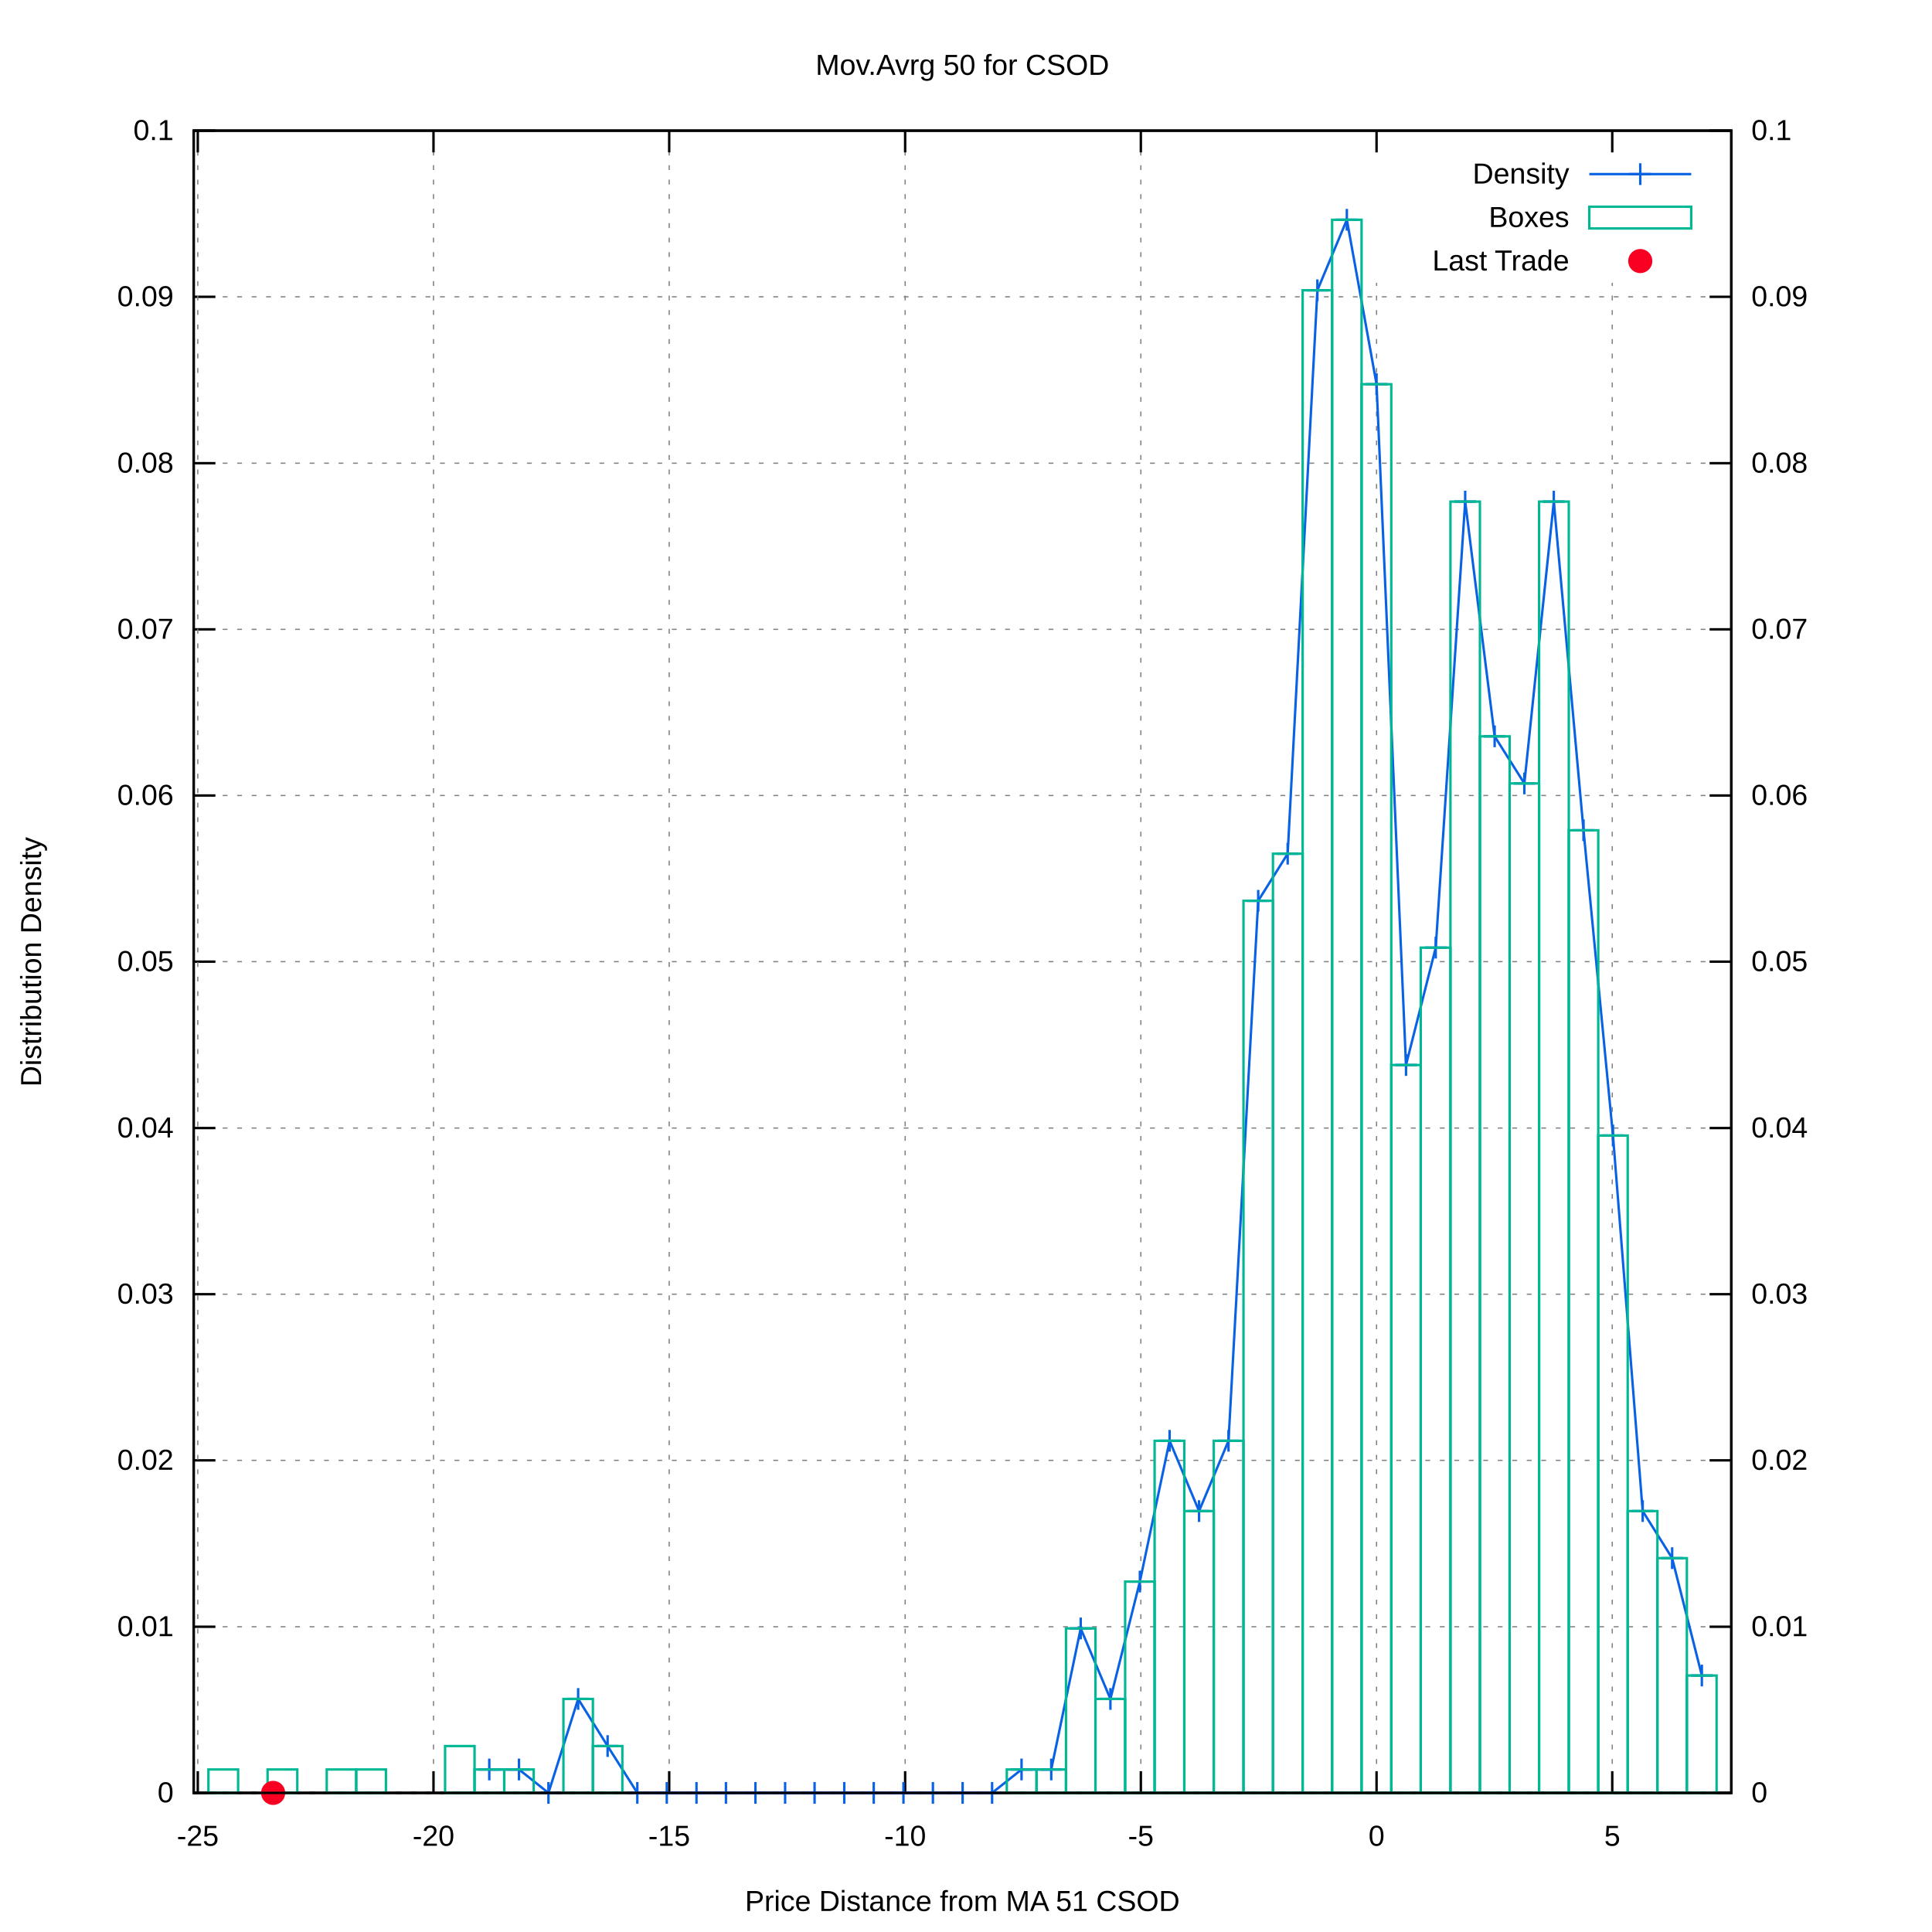
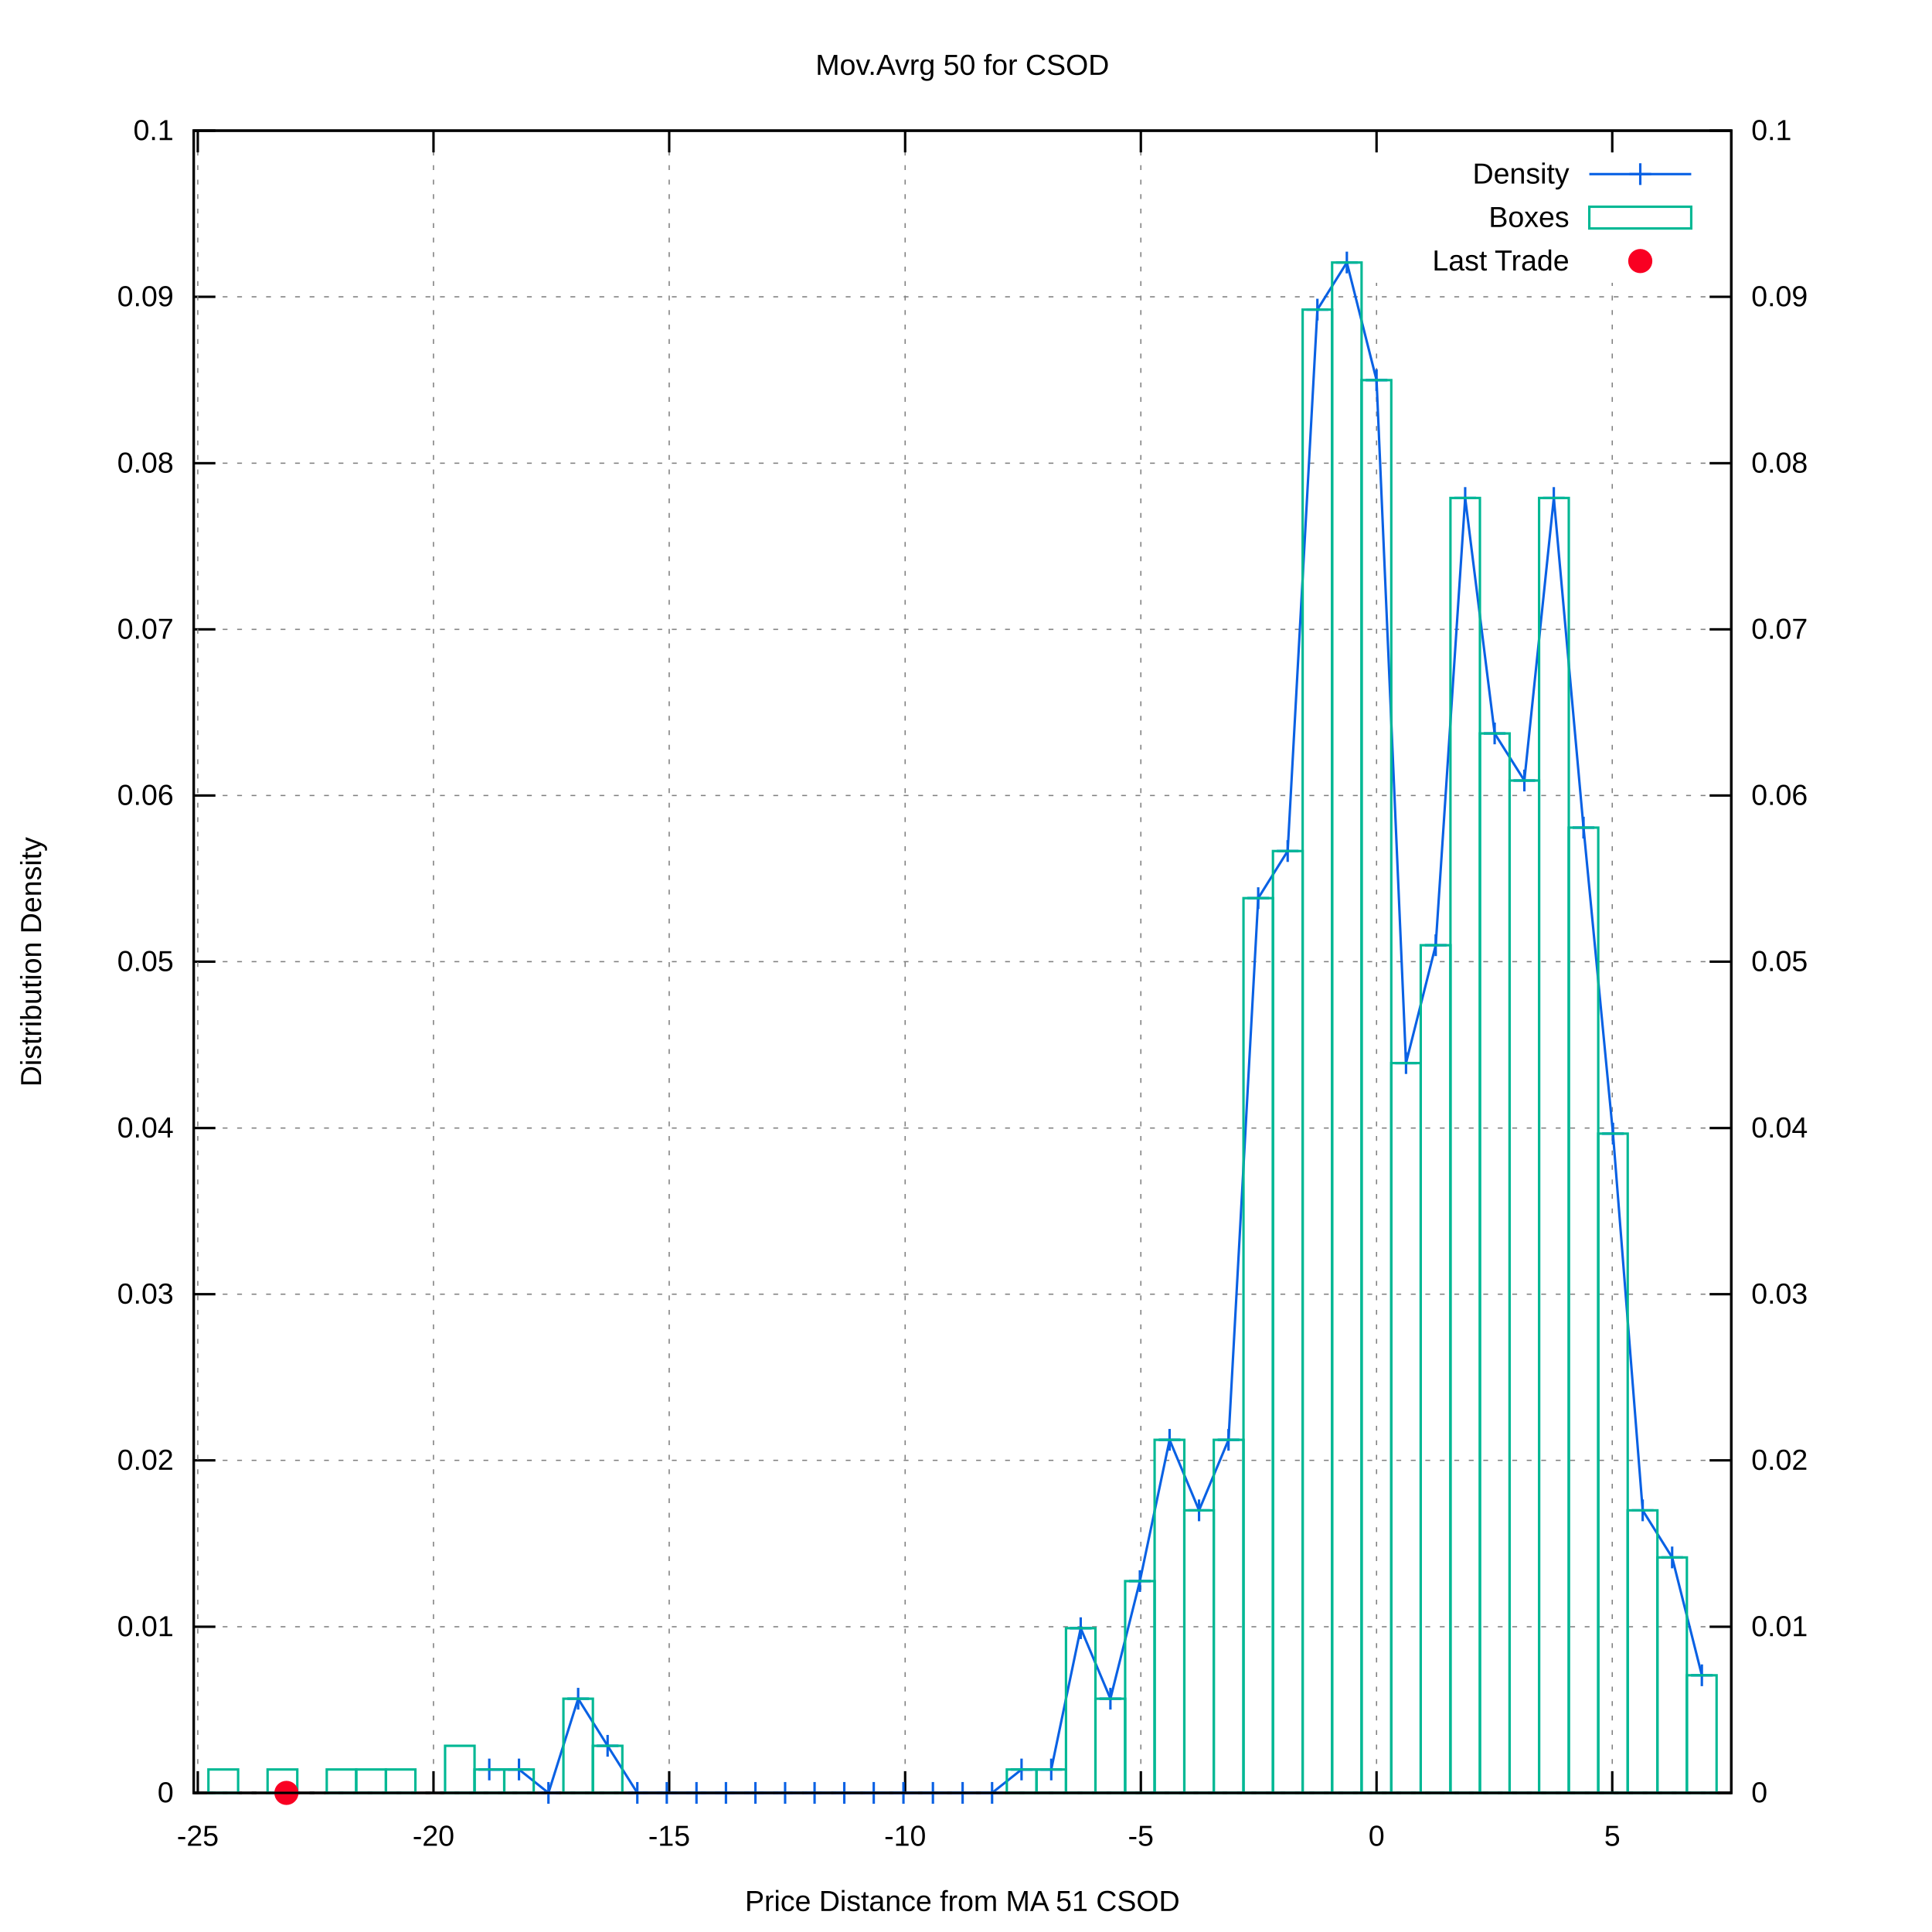
<svg xmlns="http://www.w3.org/2000/svg" xmlns:xlink="http://www.w3.org/1999/xlink" viewBox="0 0 800 800">
  <g id="gnuplot_canvas">
    <rect x="0" y="0" width="800" height="800" fill="#ffffff" />
    <defs>
      <circle id="gpDot" r="0.5" stroke-width="0.5" />
      <path id="gpPt0" stroke-width="0.222" stroke="currentColor" d="M-1,0 h2 M0,-1 v2" />
      <path id="gpPt1" stroke-width="0.222" stroke="currentColor" d="M-1,-1 L1,1 M1,-1 L-1,1" />
      <path id="gpPt2" stroke-width="0.222" stroke="currentColor" d="M-1,0 L1,0 M0,-1 L0,1 M-1,-1 L1,1 M-1,1 L1,-1" />
      <rect id="gpPt3" stroke-width="0.222" stroke="currentColor" x="-1" y="-1" width="2" height="2" />
      <rect id="gpPt4" stroke-width="0.222" stroke="currentColor" fill="currentColor" x="-1" y="-1" width="2" height="2" />
      <circle id="gpPt5" stroke-width="0.222" stroke="currentColor" cx="0" cy="0" r="1" />
      <use xlink:href="#gpPt5" id="gpPt6" fill="currentColor" stroke="none" />
      <path id="gpPt7" stroke-width="0.222" stroke="currentColor" d="M0,-1.33 L-1.33,0.67 L1.33,0.67 z" />
      <use xlink:href="#gpPt7" id="gpPt8" fill="currentColor" stroke="none" />
      <use xlink:href="#gpPt7" id="gpPt9" stroke="currentColor" transform="rotate(180)" />
      <use xlink:href="#gpPt9" id="gpPt10" fill="currentColor" stroke="none" />
      <use xlink:href="#gpPt3" id="gpPt11" stroke="currentColor" transform="rotate(45)" />
      <use xlink:href="#gpPt11" id="gpPt12" fill="currentColor" stroke="none" />
      <path id="gpPt13" stroke-width="0.222" stroke="currentColor" d="M0,1.330 L1.265,0.411 L0.782,-1.067 L-0.782,-1.076 L-1.265,0.411 z" />
      <use xlink:href="#gpPt13" id="gpPt14" fill="currentColor" stroke="none" />
      <filter id="textbox" filterUnits="objectBoundingBox" x="0" y="0" height="1" width="1">
        <feFlood flood-color="#FFFFFF" flood-opacity="1" result="bgnd" />
        <feComposite in="SourceGraphic" in2="bgnd" operator="atop" />
      </filter>
      <filter id="greybox" filterUnits="objectBoundingBox" x="0" y="0" height="1" width="1">
        <feFlood flood-color="lightgrey" flood-opacity="1" result="grey" />
        <feComposite in="SourceGraphic" in2="grey" operator="atop" />
      </filter>
    </defs>
    <g fill="none" color="#FFFFFF" stroke="black" stroke-width="1.00" stroke-linecap="butt" stroke-linejoin="miter">
</g>
    <g fill="none" color="black" stroke="currentColor" stroke-width="1.00" stroke-linecap="butt" stroke-linejoin="miter">
</g>
    <g fill="none" color="black" stroke="black" stroke-width="0.50" stroke-linecap="butt" stroke-linejoin="miter">
</g>
    <g fill="none" color="gray" stroke="currentColor" stroke-width="0.50" stroke-linecap="butt" stroke-linejoin="miter">
      <path stroke="gray" stroke-dasharray="2,4" class="gridline" d="M80.2,742.4 L716.9,742.4  " />
    </g>
    <g fill="none" color="gray" stroke="gray" stroke-width="1.00" stroke-linecap="butt" stroke-linejoin="miter">
</g>
    <g fill="none" color="black" stroke="currentColor" stroke-width="1.00" stroke-linecap="butt" stroke-linejoin="miter">
      <path stroke="black" d="M80.2,742.4 L89.2,742.4  " />
      <g transform="translate(71.9,746.3)" stroke="none" fill="black" font-family="arial" font-size="12.00" text-anchor="end">
        <text>
          <tspan font-family="arial"> 0</tspan>
        </text>
      </g>
    </g>
    <g fill="none" color="black" stroke="currentColor" stroke-width="1.00" stroke-linecap="butt" stroke-linejoin="miter">
</g>
    <g fill="none" color="black" stroke="black" stroke-width="0.50" stroke-linecap="butt" stroke-linejoin="miter">
</g>
    <g fill="none" color="gray" stroke="currentColor" stroke-width="0.50" stroke-linecap="butt" stroke-linejoin="miter">
      <path stroke="gray" stroke-dasharray="2,4" class="gridline" d="M80.2,673.6 L716.9,673.6  " />
    </g>
    <g fill="none" color="gray" stroke="gray" stroke-width="1.00" stroke-linecap="butt" stroke-linejoin="miter">
</g>
    <g fill="none" color="black" stroke="currentColor" stroke-width="1.00" stroke-linecap="butt" stroke-linejoin="miter">
      <path stroke="black" d="M80.2,673.6 L89.2,673.6  " />
      <g transform="translate(71.9,677.5)" stroke="none" fill="black" font-family="arial" font-size="12.00" text-anchor="end">
        <text>
          <tspan font-family="arial"> 0.01</tspan>
        </text>
      </g>
    </g>
    <g fill="none" color="black" stroke="currentColor" stroke-width="1.00" stroke-linecap="butt" stroke-linejoin="miter">
</g>
    <g fill="none" color="black" stroke="black" stroke-width="0.50" stroke-linecap="butt" stroke-linejoin="miter">
</g>
    <g fill="none" color="gray" stroke="currentColor" stroke-width="0.50" stroke-linecap="butt" stroke-linejoin="miter">
      <path stroke="gray" stroke-dasharray="2,4" class="gridline" d="M80.2,604.7 L716.9,604.7  " />
    </g>
    <g fill="none" color="gray" stroke="gray" stroke-width="1.00" stroke-linecap="butt" stroke-linejoin="miter">
</g>
    <g fill="none" color="black" stroke="currentColor" stroke-width="1.00" stroke-linecap="butt" stroke-linejoin="miter">
      <path stroke="black" d="M80.2,604.7 L89.2,604.7  " />
      <g transform="translate(71.9,608.6)" stroke="none" fill="black" font-family="arial" font-size="12.00" text-anchor="end">
        <text>
          <tspan font-family="arial"> 0.02</tspan>
        </text>
      </g>
    </g>
    <g fill="none" color="black" stroke="currentColor" stroke-width="1.00" stroke-linecap="butt" stroke-linejoin="miter">
</g>
    <g fill="none" color="black" stroke="black" stroke-width="0.50" stroke-linecap="butt" stroke-linejoin="miter">
</g>
    <g fill="none" color="gray" stroke="currentColor" stroke-width="0.50" stroke-linecap="butt" stroke-linejoin="miter">
      <path stroke="gray" stroke-dasharray="2,4" class="gridline" d="M80.2,535.9 L716.9,535.9  " />
    </g>
    <g fill="none" color="gray" stroke="gray" stroke-width="1.00" stroke-linecap="butt" stroke-linejoin="miter">
</g>
    <g fill="none" color="black" stroke="currentColor" stroke-width="1.00" stroke-linecap="butt" stroke-linejoin="miter">
      <path stroke="black" d="M80.2,535.9 L89.2,535.9  " />
      <g transform="translate(71.9,539.8)" stroke="none" fill="black" font-family="arial" font-size="12.00" text-anchor="end">
        <text>
          <tspan font-family="arial"> 0.03</tspan>
        </text>
      </g>
    </g>
    <g fill="none" color="black" stroke="currentColor" stroke-width="1.00" stroke-linecap="butt" stroke-linejoin="miter">
</g>
    <g fill="none" color="black" stroke="black" stroke-width="0.50" stroke-linecap="butt" stroke-linejoin="miter">
</g>
    <g fill="none" color="gray" stroke="currentColor" stroke-width="0.50" stroke-linecap="butt" stroke-linejoin="miter">
      <path stroke="gray" stroke-dasharray="2,4" class="gridline" d="M80.2,467.1 L716.9,467.1  " />
    </g>
    <g fill="none" color="gray" stroke="gray" stroke-width="1.00" stroke-linecap="butt" stroke-linejoin="miter">
</g>
    <g fill="none" color="black" stroke="currentColor" stroke-width="1.00" stroke-linecap="butt" stroke-linejoin="miter">
      <path stroke="black" d="M80.2,467.1 L89.2,467.1  " />
      <g transform="translate(71.9,471.0)" stroke="none" fill="black" font-family="arial" font-size="12.00" text-anchor="end">
        <text>
          <tspan font-family="arial"> 0.04</tspan>
        </text>
      </g>
    </g>
    <g fill="none" color="black" stroke="currentColor" stroke-width="1.00" stroke-linecap="butt" stroke-linejoin="miter">
</g>
    <g fill="none" color="black" stroke="black" stroke-width="0.50" stroke-linecap="butt" stroke-linejoin="miter">
</g>
    <g fill="none" color="gray" stroke="currentColor" stroke-width="0.50" stroke-linecap="butt" stroke-linejoin="miter">
      <path stroke="gray" stroke-dasharray="2,4" class="gridline" d="M80.2,398.2 L716.9,398.2  " />
    </g>
    <g fill="none" color="gray" stroke="gray" stroke-width="1.00" stroke-linecap="butt" stroke-linejoin="miter">
</g>
    <g fill="none" color="black" stroke="currentColor" stroke-width="1.00" stroke-linecap="butt" stroke-linejoin="miter">
      <path stroke="black" d="M80.2,398.2 L89.2,398.2  " />
      <g transform="translate(71.9,402.1)" stroke="none" fill="black" font-family="arial" font-size="12.00" text-anchor="end">
        <text>
          <tspan font-family="arial"> 0.05</tspan>
        </text>
      </g>
    </g>
    <g fill="none" color="black" stroke="currentColor" stroke-width="1.00" stroke-linecap="butt" stroke-linejoin="miter">
</g>
    <g fill="none" color="black" stroke="black" stroke-width="0.50" stroke-linecap="butt" stroke-linejoin="miter">
</g>
    <g fill="none" color="gray" stroke="currentColor" stroke-width="0.50" stroke-linecap="butt" stroke-linejoin="miter">
      <path stroke="gray" stroke-dasharray="2,4" class="gridline" d="M80.2,329.4 L716.9,329.4  " />
    </g>
    <g fill="none" color="gray" stroke="gray" stroke-width="1.00" stroke-linecap="butt" stroke-linejoin="miter">
</g>
    <g fill="none" color="black" stroke="currentColor" stroke-width="1.00" stroke-linecap="butt" stroke-linejoin="miter">
      <path stroke="black" d="M80.2,329.4 L89.2,329.4  " />
      <g transform="translate(71.9,333.3)" stroke="none" fill="black" font-family="arial" font-size="12.00" text-anchor="end">
        <text>
          <tspan font-family="arial"> 0.06</tspan>
        </text>
      </g>
    </g>
    <g fill="none" color="black" stroke="currentColor" stroke-width="1.00" stroke-linecap="butt" stroke-linejoin="miter">
</g>
    <g fill="none" color="black" stroke="black" stroke-width="0.50" stroke-linecap="butt" stroke-linejoin="miter">
</g>
    <g fill="none" color="gray" stroke="currentColor" stroke-width="0.50" stroke-linecap="butt" stroke-linejoin="miter">
      <path stroke="gray" stroke-dasharray="2,4" class="gridline" d="M80.2,260.6 L716.9,260.6  " />
    </g>
    <g fill="none" color="gray" stroke="gray" stroke-width="1.00" stroke-linecap="butt" stroke-linejoin="miter">
</g>
    <g fill="none" color="black" stroke="currentColor" stroke-width="1.00" stroke-linecap="butt" stroke-linejoin="miter">
      <path stroke="black" d="M80.2,260.6 L89.2,260.6  " />
      <g transform="translate(71.9,264.5)" stroke="none" fill="black" font-family="arial" font-size="12.00" text-anchor="end">
        <text>
          <tspan font-family="arial"> 0.07</tspan>
        </text>
      </g>
    </g>
    <g fill="none" color="black" stroke="currentColor" stroke-width="1.00" stroke-linecap="butt" stroke-linejoin="miter">
</g>
    <g fill="none" color="black" stroke="black" stroke-width="0.50" stroke-linecap="butt" stroke-linejoin="miter">
</g>
    <g fill="none" color="gray" stroke="currentColor" stroke-width="0.50" stroke-linecap="butt" stroke-linejoin="miter">
      <path stroke="gray" stroke-dasharray="2,4" class="gridline" d="M80.2,191.8 L716.9,191.8  " />
    </g>
    <g fill="none" color="gray" stroke="gray" stroke-width="1.00" stroke-linecap="butt" stroke-linejoin="miter">
</g>
    <g fill="none" color="black" stroke="currentColor" stroke-width="1.00" stroke-linecap="butt" stroke-linejoin="miter">
      <path stroke="black" d="M80.2,191.8 L89.2,191.8  " />
      <g transform="translate(71.9,195.7)" stroke="none" fill="black" font-family="arial" font-size="12.00" text-anchor="end">
        <text>
          <tspan font-family="arial"> 0.08</tspan>
        </text>
      </g>
    </g>
    <g fill="none" color="black" stroke="currentColor" stroke-width="1.00" stroke-linecap="butt" stroke-linejoin="miter">
</g>
    <g fill="none" color="black" stroke="black" stroke-width="0.50" stroke-linecap="butt" stroke-linejoin="miter">
</g>
    <g fill="none" color="gray" stroke="currentColor" stroke-width="0.50" stroke-linecap="butt" stroke-linejoin="miter">
      <path stroke="gray" stroke-dasharray="2,4" class="gridline" d="M80.2,122.9 L716.9,122.9  " />
    </g>
    <g fill="none" color="gray" stroke="gray" stroke-width="1.00" stroke-linecap="butt" stroke-linejoin="miter">
</g>
    <g fill="none" color="black" stroke="currentColor" stroke-width="1.00" stroke-linecap="butt" stroke-linejoin="miter">
      <path stroke="black" d="M80.2,122.9 L89.2,122.9  " />
      <g transform="translate(71.9,126.8)" stroke="none" fill="black" font-family="arial" font-size="12.00" text-anchor="end">
        <text>
          <tspan font-family="arial"> 0.09</tspan>
        </text>
      </g>
    </g>
    <g fill="none" color="black" stroke="currentColor" stroke-width="1.00" stroke-linecap="butt" stroke-linejoin="miter">
</g>
    <g fill="none" color="black" stroke="black" stroke-width="0.50" stroke-linecap="butt" stroke-linejoin="miter">
</g>
    <g fill="none" color="gray" stroke="currentColor" stroke-width="0.50" stroke-linecap="butt" stroke-linejoin="miter">
      <path stroke="gray" stroke-dasharray="2,4" class="gridline" d="M80.2,54.1 L716.9,54.1  " />
    </g>
    <g fill="none" color="gray" stroke="gray" stroke-width="1.00" stroke-linecap="butt" stroke-linejoin="miter">
</g>
    <g fill="none" color="black" stroke="currentColor" stroke-width="1.00" stroke-linecap="butt" stroke-linejoin="miter">
      <path stroke="black" d="M80.2,54.1 L89.2,54.1  " />
      <g transform="translate(71.9,58.0)" stroke="none" fill="black" font-family="arial" font-size="12.00" text-anchor="end">
        <text>
          <tspan font-family="arial"> 0.1</tspan>
        </text>
      </g>
    </g>
    <g fill="none" color="black" stroke="currentColor" stroke-width="1.00" stroke-linecap="butt" stroke-linejoin="miter">
</g>
    <g fill="none" color="black" stroke="black" stroke-width="0.50" stroke-linecap="butt" stroke-linejoin="miter">
</g>
    <g fill="none" color="gray" stroke="currentColor" stroke-width="0.50" stroke-linecap="butt" stroke-linejoin="miter">
      <path stroke="gray" stroke-dasharray="2,4" class="gridline" d="M81.9,742.4 L81.9,54.1  " />
    </g>
    <g fill="none" color="gray" stroke="gray" stroke-width="1.00" stroke-linecap="butt" stroke-linejoin="miter">
</g>
    <g fill="none" color="black" stroke="currentColor" stroke-width="1.00" stroke-linecap="butt" stroke-linejoin="miter">
      <path stroke="black" d="M81.9,742.4 L81.9,733.4 M81.9,54.1 L81.9,63.1  " />
      <g transform="translate(81.9,764.3)" stroke="none" fill="black" font-family="arial" font-size="12.00" text-anchor="middle">
        <text>
          <tspan font-family="arial">-25</tspan>
        </text>
      </g>
    </g>
    <g fill="none" color="black" stroke="currentColor" stroke-width="1.00" stroke-linecap="butt" stroke-linejoin="miter">
</g>
    <g fill="none" color="black" stroke="black" stroke-width="0.50" stroke-linecap="butt" stroke-linejoin="miter">
</g>
    <g fill="none" color="gray" stroke="currentColor" stroke-width="0.50" stroke-linecap="butt" stroke-linejoin="miter">
      <path stroke="gray" stroke-dasharray="2,4" class="gridline" d="M179.5,742.4 L179.5,54.1  " />
    </g>
    <g fill="none" color="gray" stroke="gray" stroke-width="1.00" stroke-linecap="butt" stroke-linejoin="miter">
</g>
    <g fill="none" color="black" stroke="currentColor" stroke-width="1.00" stroke-linecap="butt" stroke-linejoin="miter">
      <path stroke="black" d="M179.5,742.4 L179.5,733.4 M179.5,54.1 L179.5,63.1  " />
      <g transform="translate(179.5,764.3)" stroke="none" fill="black" font-family="arial" font-size="12.00" text-anchor="middle">
        <text>
          <tspan font-family="arial">-20</tspan>
        </text>
      </g>
    </g>
    <g fill="none" color="black" stroke="currentColor" stroke-width="1.00" stroke-linecap="butt" stroke-linejoin="miter">
</g>
    <g fill="none" color="black" stroke="black" stroke-width="0.50" stroke-linecap="butt" stroke-linejoin="miter">
</g>
    <g fill="none" color="gray" stroke="currentColor" stroke-width="0.50" stroke-linecap="butt" stroke-linejoin="miter">
      <path stroke="gray" stroke-dasharray="2,4" class="gridline" d="M277.1,742.4 L277.1,54.1  " />
    </g>
    <g fill="none" color="gray" stroke="gray" stroke-width="1.00" stroke-linecap="butt" stroke-linejoin="miter">
</g>
    <g fill="none" color="black" stroke="currentColor" stroke-width="1.00" stroke-linecap="butt" stroke-linejoin="miter">
      <path stroke="black" d="M277.1,742.4 L277.1,733.4 M277.1,54.1 L277.1,63.1  " />
      <g transform="translate(277.1,764.3)" stroke="none" fill="black" font-family="arial" font-size="12.00" text-anchor="middle">
        <text>
          <tspan font-family="arial">-15</tspan>
        </text>
      </g>
    </g>
    <g fill="none" color="black" stroke="currentColor" stroke-width="1.00" stroke-linecap="butt" stroke-linejoin="miter">
</g>
    <g fill="none" color="black" stroke="black" stroke-width="0.50" stroke-linecap="butt" stroke-linejoin="miter">
</g>
    <g fill="none" color="gray" stroke="currentColor" stroke-width="0.50" stroke-linecap="butt" stroke-linejoin="miter">
      <path stroke="gray" stroke-dasharray="2,4" class="gridline" d="M374.8,742.4 L374.8,54.1  " />
    </g>
    <g fill="none" color="gray" stroke="gray" stroke-width="1.00" stroke-linecap="butt" stroke-linejoin="miter">
</g>
    <g fill="none" color="black" stroke="currentColor" stroke-width="1.00" stroke-linecap="butt" stroke-linejoin="miter">
      <path stroke="black" d="M374.8,742.4 L374.8,733.4 M374.8,54.1 L374.8,63.1  " />
      <g transform="translate(374.8,764.3)" stroke="none" fill="black" font-family="arial" font-size="12.00" text-anchor="middle">
        <text>
          <tspan font-family="arial">-10</tspan>
        </text>
      </g>
    </g>
    <g fill="none" color="black" stroke="currentColor" stroke-width="1.00" stroke-linecap="butt" stroke-linejoin="miter">
</g>
    <g fill="none" color="black" stroke="black" stroke-width="0.50" stroke-linecap="butt" stroke-linejoin="miter">
</g>
    <g fill="none" color="gray" stroke="currentColor" stroke-width="0.50" stroke-linecap="butt" stroke-linejoin="miter">
      <path stroke="gray" stroke-dasharray="2,4" class="gridline" d="M472.4,742.4 L472.4,54.1  " />
    </g>
    <g fill="none" color="gray" stroke="gray" stroke-width="1.00" stroke-linecap="butt" stroke-linejoin="miter">
</g>
    <g fill="none" color="black" stroke="currentColor" stroke-width="1.00" stroke-linecap="butt" stroke-linejoin="miter">
      <path stroke="black" d="M472.4,742.4 L472.4,733.4 M472.4,54.1 L472.4,63.1  " />
      <g transform="translate(472.4,764.3)" stroke="none" fill="black" font-family="arial" font-size="12.00" text-anchor="middle">
        <text>
          <tspan font-family="arial">-5</tspan>
        </text>
      </g>
    </g>
    <g fill="none" color="black" stroke="currentColor" stroke-width="1.00" stroke-linecap="butt" stroke-linejoin="miter">
</g>
    <g fill="none" color="black" stroke="black" stroke-width="0.50" stroke-linecap="butt" stroke-linejoin="miter">
</g>
    <g fill="none" color="gray" stroke="currentColor" stroke-width="0.50" stroke-linecap="butt" stroke-linejoin="miter">
      <path stroke="gray" stroke-dasharray="2,4" class="gridline" d="M570.0,742.4 L570.0,117.1 M570.0,63.1 L570.0,54.1  " />
    </g>
    <g fill="none" color="gray" stroke="gray" stroke-width="1.00" stroke-linecap="butt" stroke-linejoin="miter">
</g>
    <g fill="none" color="black" stroke="currentColor" stroke-width="1.00" stroke-linecap="butt" stroke-linejoin="miter">
      <path stroke="black" d="M570.0,742.4 L570.0,733.4 M570.0,54.1 L570.0,63.1  " />
      <g transform="translate(570.0,764.3)" stroke="none" fill="black" font-family="arial" font-size="12.00" text-anchor="middle">
        <text>
          <tspan font-family="arial"> 0</tspan>
        </text>
      </g>
    </g>
    <g fill="none" color="black" stroke="currentColor" stroke-width="1.00" stroke-linecap="butt" stroke-linejoin="miter">
</g>
    <g fill="none" color="black" stroke="black" stroke-width="0.50" stroke-linecap="butt" stroke-linejoin="miter">
</g>
    <g fill="none" color="gray" stroke="currentColor" stroke-width="0.50" stroke-linecap="butt" stroke-linejoin="miter">
      <path stroke="gray" stroke-dasharray="2,4" class="gridline" d="M667.6,742.4 L667.6,117.1 M667.6,63.1 L667.6,54.1  " />
    </g>
    <g fill="none" color="gray" stroke="gray" stroke-width="1.00" stroke-linecap="butt" stroke-linejoin="miter">
</g>
    <g fill="none" color="black" stroke="currentColor" stroke-width="1.00" stroke-linecap="butt" stroke-linejoin="miter">
      <path stroke="black" d="M667.6,742.4 L667.6,733.4 M667.6,54.1 L667.6,63.1  " />
      <g transform="translate(667.6,764.3)" stroke="none" fill="black" font-family="arial" font-size="12.00" text-anchor="middle">
        <text>
          <tspan font-family="arial"> 5</tspan>
        </text>
      </g>
    </g>
    <g fill="none" color="black" stroke="currentColor" stroke-width="1.00" stroke-linecap="butt" stroke-linejoin="miter">
      <path stroke="black" d="M716.9,742.4 L707.9,742.4  " />
      <g transform="translate(725.2,746.3)" stroke="none" fill="black" font-family="arial" font-size="12.00" text-anchor="start">
        <text>
          <tspan font-family="arial"> 0</tspan>
        </text>
      </g>
    </g>
    <g fill="none" color="black" stroke="currentColor" stroke-width="1.00" stroke-linecap="butt" stroke-linejoin="miter">
      <path stroke="black" d="M716.9,673.6 L707.9,673.6  " />
      <g transform="translate(725.2,677.5)" stroke="none" fill="black" font-family="arial" font-size="12.00" text-anchor="start">
        <text>
          <tspan font-family="arial"> 0.01</tspan>
        </text>
      </g>
    </g>
    <g fill="none" color="black" stroke="currentColor" stroke-width="1.00" stroke-linecap="butt" stroke-linejoin="miter">
      <path stroke="black" d="M716.9,604.7 L707.9,604.7  " />
      <g transform="translate(725.2,608.6)" stroke="none" fill="black" font-family="arial" font-size="12.00" text-anchor="start">
        <text>
          <tspan font-family="arial"> 0.02</tspan>
        </text>
      </g>
    </g>
    <g fill="none" color="black" stroke="currentColor" stroke-width="1.00" stroke-linecap="butt" stroke-linejoin="miter">
      <path stroke="black" d="M716.9,535.9 L707.9,535.9  " />
      <g transform="translate(725.2,539.8)" stroke="none" fill="black" font-family="arial" font-size="12.00" text-anchor="start">
        <text>
          <tspan font-family="arial"> 0.03</tspan>
        </text>
      </g>
    </g>
    <g fill="none" color="black" stroke="currentColor" stroke-width="1.00" stroke-linecap="butt" stroke-linejoin="miter">
      <path stroke="black" d="M716.9,467.1 L707.9,467.1  " />
      <g transform="translate(725.2,471.0)" stroke="none" fill="black" font-family="arial" font-size="12.00" text-anchor="start">
        <text>
          <tspan font-family="arial"> 0.04</tspan>
        </text>
      </g>
    </g>
    <g fill="none" color="black" stroke="currentColor" stroke-width="1.00" stroke-linecap="butt" stroke-linejoin="miter">
      <path stroke="black" d="M716.9,398.2 L707.9,398.2  " />
      <g transform="translate(725.2,402.1)" stroke="none" fill="black" font-family="arial" font-size="12.00" text-anchor="start">
        <text>
          <tspan font-family="arial"> 0.05</tspan>
        </text>
      </g>
    </g>
    <g fill="none" color="black" stroke="currentColor" stroke-width="1.00" stroke-linecap="butt" stroke-linejoin="miter">
      <path stroke="black" d="M716.9,329.4 L707.9,329.4  " />
      <g transform="translate(725.2,333.3)" stroke="none" fill="black" font-family="arial" font-size="12.00" text-anchor="start">
        <text>
          <tspan font-family="arial"> 0.06</tspan>
        </text>
      </g>
    </g>
    <g fill="none" color="black" stroke="currentColor" stroke-width="1.00" stroke-linecap="butt" stroke-linejoin="miter">
      <path stroke="black" d="M716.9,260.6 L707.9,260.6  " />
      <g transform="translate(725.2,264.5)" stroke="none" fill="black" font-family="arial" font-size="12.00" text-anchor="start">
        <text>
          <tspan font-family="arial"> 0.07</tspan>
        </text>
      </g>
    </g>
    <g fill="none" color="black" stroke="currentColor" stroke-width="1.00" stroke-linecap="butt" stroke-linejoin="miter">
      <path stroke="black" d="M716.9,191.8 L707.9,191.8  " />
      <g transform="translate(725.2,195.7)" stroke="none" fill="black" font-family="arial" font-size="12.00" text-anchor="start">
        <text>
          <tspan font-family="arial"> 0.08</tspan>
        </text>
      </g>
    </g>
    <g fill="none" color="black" stroke="currentColor" stroke-width="1.00" stroke-linecap="butt" stroke-linejoin="miter">
      <path stroke="black" d="M716.9,122.9 L707.9,122.9  " />
      <g transform="translate(725.2,126.8)" stroke="none" fill="black" font-family="arial" font-size="12.00" text-anchor="start">
        <text>
          <tspan font-family="arial"> 0.09</tspan>
        </text>
      </g>
    </g>
    <g fill="none" color="black" stroke="currentColor" stroke-width="1.00" stroke-linecap="butt" stroke-linejoin="miter">
      <path stroke="black" d="M716.9,54.1 L707.9,54.1  " />
      <g transform="translate(725.2,58.0)" stroke="none" fill="black" font-family="arial" font-size="12.00" text-anchor="start">
        <text>
          <tspan font-family="arial"> 0.1</tspan>
        </text>
      </g>
    </g>
    <g fill="none" color="black" stroke="currentColor" stroke-width="1.00" stroke-linecap="butt" stroke-linejoin="miter">
</g>
    <g fill="none" color="gray" stroke="currentColor" stroke-width="1.00" stroke-linecap="butt" stroke-linejoin="miter">
      <path stroke="black" stroke-dasharray="2,4" d="M80.2,742.4 L716.9,742.4  " />
    </g>
    <g fill="none" color="black" stroke="currentColor" stroke-width="1.00" stroke-linecap="butt" stroke-linejoin="miter">
      <path stroke="black" d="M80.2,54.1 L80.2,742.4 L716.9,742.4 L716.9,54.1 L80.2,54.1 Z  " />
    </g>
    <g fill="none" color="black" stroke="currentColor" stroke-width="1.00" stroke-linecap="butt" stroke-linejoin="miter">
      <g transform="translate(17.0,398.3) rotate(270)" stroke="none" fill="black" font-family="arial" font-size="12.00" text-anchor="middle">
        <text>
          <tspan font-family="arial">Distribution Density</tspan>
        </text>
      </g>
    </g>
    <g fill="none" color="black" stroke="currentColor" stroke-width="1.00" stroke-linecap="butt" stroke-linejoin="miter">
      <g transform="translate(398.5,791.3)" stroke="none" fill="black" font-family="arial" font-size="12.00" text-anchor="middle">
        <text>
          <tspan font-family="arial">Price Distance from MA 51 CSOD</tspan>
        </text>
      </g>
    </g>
    <g fill="none" color="black" stroke="currentColor" stroke-width="1.00" stroke-linecap="butt" stroke-linejoin="miter">
      <g transform="translate(398.5,31.0)" stroke="none" fill="black" font-family="arial" font-size="12.00" text-anchor="middle">
        <text>
          <tspan font-family="arial">Mov.Avrg 50 for CSOD </tspan>
        </text>
      </g>
    </g>
    <g id="gnuplot_plot_1">
      <g fill="none" color="black" stroke="currentColor" stroke-width="1.00" stroke-linecap="butt" stroke-linejoin="miter">
        <g transform="translate(649.8,76.0)" stroke="none" fill="black" font-family="arial" font-size="12.00" text-anchor="end">
          <text>
            <tspan font-family="arial">Density</tspan>
          </text>
        </g>
      </g>
      <g fill="none" color="black" stroke="currentColor" stroke-width="1.00" stroke-linecap="butt" stroke-linejoin="miter">
-         <path stroke="rgb(  9,  97, 228)" d="M658.1,72.1 L700.3,72.1 M202.6,732.7 L214.9,732.7 L227.1,742.4 L239.4,703.5 L251.6,723.0 L263.9,742.4   L276.1,742.4 L288.4,742.4 L300.6,742.4 L312.8,742.4 L325.1,742.4 L337.3,742.4 L349.6,742.4 L361.8,742.4   L374.1,742.4 L386.3,742.4 L398.6,742.4 L410.8,742.4 L423.0,732.7 L435.3,732.7 L447.5,674.3 L459.8,703.5   L472.0,654.9 L484.3,596.6 L496.5,625.7 L508.7,596.6 L521.0,373.0 L533.2,353.5 L545.5,120.2 L557.7,91.0   L570.0,159.1 L582.2,441.0 L594.5,392.4 L606.7,207.7 L618.9,304.9 L631.2,324.4 L643.4,207.7 L655.7,343.8   L667.9,470.2 L680.2,625.7 L692.4,645.2 L704.7,693.8  " />
+         <path stroke="rgb(  9,  97, 228)" d="M658.1,72.1 L700.3,72.1 M202.6,732.7 L214.9,732.7 L227.1,742.4 L239.4,703.4 L251.6,722.9 L263.9,742.4   L276.1,742.4 L288.4,742.4 L300.6,742.4 L312.8,742.4 L325.1,742.4 L337.3,742.4 L349.6,742.4 L361.8,742.4   L374.1,742.4 L386.3,742.4 L398.6,742.4 L410.8,742.4 L423.0,732.7 L435.3,732.7 L447.5,674.2 L459.8,703.4   L472.0,654.7 L484.3,596.2 L496.5,625.4 L508.7,596.2 L521.0,371.9 L533.2,352.4 L545.5,128.2 L557.7,108.7   L570.0,157.4 L582.2,440.2 L594.5,391.4 L606.7,206.2 L618.9,303.7 L631.2,323.2 L643.4,206.2 L655.7,342.7   L667.9,469.4 L680.2,625.4 L692.4,644.9 L704.7,693.7  " />
        <use xlink:href="#gpPt0" transform="translate(202.6,732.7) scale(4.50)" color="rgb(  9,  97, 228)" />
        <use xlink:href="#gpPt0" transform="translate(214.9,732.7) scale(4.50)" color="rgb(  9,  97, 228)" />
        <use xlink:href="#gpPt0" transform="translate(227.1,742.4) scale(4.50)" color="rgb(  9,  97, 228)" />
-         <use xlink:href="#gpPt0" transform="translate(239.4,703.5) scale(4.50)" color="rgb(  9,  97, 228)" />
-         <use xlink:href="#gpPt0" transform="translate(251.6,723.0) scale(4.50)" color="rgb(  9,  97, 228)" />
+         <use xlink:href="#gpPt0" transform="translate(239.4,703.4) scale(4.50)" color="rgb(  9,  97, 228)" />
+         <use xlink:href="#gpPt0" transform="translate(251.6,722.9) scale(4.50)" color="rgb(  9,  97, 228)" />
        <use xlink:href="#gpPt0" transform="translate(263.9,742.4) scale(4.50)" color="rgb(  9,  97, 228)" />
        <use xlink:href="#gpPt0" transform="translate(276.1,742.4) scale(4.50)" color="rgb(  9,  97, 228)" />
        <use xlink:href="#gpPt0" transform="translate(288.4,742.4) scale(4.50)" color="rgb(  9,  97, 228)" />
        <use xlink:href="#gpPt0" transform="translate(300.6,742.4) scale(4.50)" color="rgb(  9,  97, 228)" />
        <use xlink:href="#gpPt0" transform="translate(312.8,742.4) scale(4.50)" color="rgb(  9,  97, 228)" />
        <use xlink:href="#gpPt0" transform="translate(325.1,742.4) scale(4.50)" color="rgb(  9,  97, 228)" />
        <use xlink:href="#gpPt0" transform="translate(337.3,742.4) scale(4.50)" color="rgb(  9,  97, 228)" />
        <use xlink:href="#gpPt0" transform="translate(349.6,742.4) scale(4.50)" color="rgb(  9,  97, 228)" />
        <use xlink:href="#gpPt0" transform="translate(361.8,742.4) scale(4.50)" color="rgb(  9,  97, 228)" />
        <use xlink:href="#gpPt0" transform="translate(374.1,742.4) scale(4.50)" color="rgb(  9,  97, 228)" />
        <use xlink:href="#gpPt0" transform="translate(386.3,742.4) scale(4.50)" color="rgb(  9,  97, 228)" />
        <use xlink:href="#gpPt0" transform="translate(398.6,742.4) scale(4.50)" color="rgb(  9,  97, 228)" />
        <use xlink:href="#gpPt0" transform="translate(410.8,742.4) scale(4.50)" color="rgb(  9,  97, 228)" />
        <use xlink:href="#gpPt0" transform="translate(423.0,732.7) scale(4.50)" color="rgb(  9,  97, 228)" />
        <use xlink:href="#gpPt0" transform="translate(435.3,732.7) scale(4.50)" color="rgb(  9,  97, 228)" />
-         <use xlink:href="#gpPt0" transform="translate(447.5,674.3) scale(4.50)" color="rgb(  9,  97, 228)" />
-         <use xlink:href="#gpPt0" transform="translate(459.8,703.5) scale(4.50)" color="rgb(  9,  97, 228)" />
-         <use xlink:href="#gpPt0" transform="translate(472.0,654.9) scale(4.50)" color="rgb(  9,  97, 228)" />
-         <use xlink:href="#gpPt0" transform="translate(484.3,596.6) scale(4.50)" color="rgb(  9,  97, 228)" />
-         <use xlink:href="#gpPt0" transform="translate(496.5,625.7) scale(4.50)" color="rgb(  9,  97, 228)" />
-         <use xlink:href="#gpPt0" transform="translate(508.7,596.6) scale(4.50)" color="rgb(  9,  97, 228)" />
-         <use xlink:href="#gpPt0" transform="translate(521.0,373.0) scale(4.50)" color="rgb(  9,  97, 228)" />
-         <use xlink:href="#gpPt0" transform="translate(533.2,353.5) scale(4.50)" color="rgb(  9,  97, 228)" />
-         <use xlink:href="#gpPt0" transform="translate(545.5,120.2) scale(4.50)" color="rgb(  9,  97, 228)" />
-         <use xlink:href="#gpPt0" transform="translate(557.7,91.0) scale(4.50)" color="rgb(  9,  97, 228)" />
-         <use xlink:href="#gpPt0" transform="translate(570.0,159.1) scale(4.50)" color="rgb(  9,  97, 228)" />
-         <use xlink:href="#gpPt0" transform="translate(582.2,441.0) scale(4.50)" color="rgb(  9,  97, 228)" />
-         <use xlink:href="#gpPt0" transform="translate(594.5,392.4) scale(4.50)" color="rgb(  9,  97, 228)" />
-         <use xlink:href="#gpPt0" transform="translate(606.7,207.7) scale(4.50)" color="rgb(  9,  97, 228)" />
-         <use xlink:href="#gpPt0" transform="translate(618.9,304.9) scale(4.50)" color="rgb(  9,  97, 228)" />
-         <use xlink:href="#gpPt0" transform="translate(631.2,324.4) scale(4.50)" color="rgb(  9,  97, 228)" />
-         <use xlink:href="#gpPt0" transform="translate(643.4,207.7) scale(4.50)" color="rgb(  9,  97, 228)" />
-         <use xlink:href="#gpPt0" transform="translate(655.7,343.8) scale(4.50)" color="rgb(  9,  97, 228)" />
-         <use xlink:href="#gpPt0" transform="translate(667.9,470.2) scale(4.50)" color="rgb(  9,  97, 228)" />
-         <use xlink:href="#gpPt0" transform="translate(680.2,625.7) scale(4.50)" color="rgb(  9,  97, 228)" />
-         <use xlink:href="#gpPt0" transform="translate(692.4,645.2) scale(4.50)" color="rgb(  9,  97, 228)" />
-         <use xlink:href="#gpPt0" transform="translate(704.7,693.8) scale(4.50)" color="rgb(  9,  97, 228)" />
+         <use xlink:href="#gpPt0" transform="translate(447.5,674.2) scale(4.50)" color="rgb(  9,  97, 228)" />
+         <use xlink:href="#gpPt0" transform="translate(459.8,703.4) scale(4.50)" color="rgb(  9,  97, 228)" />
+         <use xlink:href="#gpPt0" transform="translate(472.0,654.7) scale(4.50)" color="rgb(  9,  97, 228)" />
+         <use xlink:href="#gpPt0" transform="translate(484.3,596.2) scale(4.50)" color="rgb(  9,  97, 228)" />
+         <use xlink:href="#gpPt0" transform="translate(496.5,625.4) scale(4.50)" color="rgb(  9,  97, 228)" />
+         <use xlink:href="#gpPt0" transform="translate(508.7,596.2) scale(4.50)" color="rgb(  9,  97, 228)" />
+         <use xlink:href="#gpPt0" transform="translate(521.0,371.9) scale(4.50)" color="rgb(  9,  97, 228)" />
+         <use xlink:href="#gpPt0" transform="translate(533.2,352.4) scale(4.50)" color="rgb(  9,  97, 228)" />
+         <use xlink:href="#gpPt0" transform="translate(545.5,128.2) scale(4.50)" color="rgb(  9,  97, 228)" />
+         <use xlink:href="#gpPt0" transform="translate(557.7,108.7) scale(4.50)" color="rgb(  9,  97, 228)" />
+         <use xlink:href="#gpPt0" transform="translate(570.0,157.4) scale(4.50)" color="rgb(  9,  97, 228)" />
+         <use xlink:href="#gpPt0" transform="translate(582.2,440.2) scale(4.50)" color="rgb(  9,  97, 228)" />
+         <use xlink:href="#gpPt0" transform="translate(594.5,391.4) scale(4.50)" color="rgb(  9,  97, 228)" />
+         <use xlink:href="#gpPt0" transform="translate(606.7,206.2) scale(4.50)" color="rgb(  9,  97, 228)" />
+         <use xlink:href="#gpPt0" transform="translate(618.9,303.7) scale(4.50)" color="rgb(  9,  97, 228)" />
+         <use xlink:href="#gpPt0" transform="translate(631.2,323.2) scale(4.50)" color="rgb(  9,  97, 228)" />
+         <use xlink:href="#gpPt0" transform="translate(643.4,206.2) scale(4.50)" color="rgb(  9,  97, 228)" />
+         <use xlink:href="#gpPt0" transform="translate(655.7,342.7) scale(4.50)" color="rgb(  9,  97, 228)" />
+         <use xlink:href="#gpPt0" transform="translate(667.9,469.4) scale(4.50)" color="rgb(  9,  97, 228)" />
+         <use xlink:href="#gpPt0" transform="translate(680.2,625.4) scale(4.50)" color="rgb(  9,  97, 228)" />
+         <use xlink:href="#gpPt0" transform="translate(692.4,644.9) scale(4.50)" color="rgb(  9,  97, 228)" />
+         <use xlink:href="#gpPt0" transform="translate(704.7,693.7) scale(4.50)" color="rgb(  9,  97, 228)" />
        <use xlink:href="#gpPt0" transform="translate(679.2,72.1) scale(4.50)" color="rgb(  9,  97, 228)" />
      </g>
    </g>
    <g id="gnuplot_plot_2">
      <g fill="none" color="black" stroke="currentColor" stroke-width="1.00" stroke-linecap="butt" stroke-linejoin="miter">
        <g transform="translate(649.8,94.0)" stroke="none" fill="black" font-family="arial" font-size="12.00" text-anchor="end">
          <text>
            <tspan font-family="arial">Boxes</tspan>
          </text>
        </g>
      </g>
      <g fill="none" color="black" stroke="currentColor" stroke-width="1.00" stroke-linecap="butt" stroke-linejoin="miter">
        <path stroke="rgb(  0, 184, 148)" d="M658.1,94.6 L700.3,94.6 L700.3,85.6 L658.1,85.6 L658.1,94.6 Z  " />
        <path stroke="rgb(  0, 184, 148)" d="M86.3,742.4 L86.3,732.7 L98.6,732.7 L98.6,742.4 L86.3,742.4 Z  " />
        <path stroke="rgb(  0, 184, 148)" d="M110.8,742.4 L110.8,732.7 L123.1,732.7 L123.1,742.4 L110.8,742.4 Z  " />
        <path stroke="rgb(  0, 184, 148)" d="M135.3,742.4 L135.3,732.7 L147.5,732.7 L147.5,742.4 L135.3,742.4 Z  " />
        <path stroke="rgb(  0, 184, 148)" d="M147.5,742.4 L147.5,732.7 L159.8,732.7 L159.8,742.4 L147.5,742.4 Z  " />
-         <path stroke="rgb(  0, 184, 148)" d="M184.3,742.4 L184.3,723.0 L196.5,723.0 L196.5,742.4 L184.3,742.4 Z  " />
+         <path stroke="rgb(  0, 184, 148)" d="M159.8,742.4 L159.8,732.7 L172.0,732.7 L172.0,742.4 L159.8,742.4 Z  " />
+         <path stroke="rgb(  0, 184, 148)" d="M184.3,742.4 L184.3,722.9 L196.5,722.9 L196.5,742.4 L184.3,742.4 Z  " />
        <path stroke="rgb(  0, 184, 148)" d="M196.5,742.4 L196.5,732.7 L208.8,732.7 L208.8,742.4 L196.5,742.4 Z  " />
        <path stroke="rgb(  0, 184, 148)" d="M208.8,742.4 L208.8,732.7 L221.0,732.7 L221.0,742.4 L208.8,742.4 Z  " />
-         <path stroke="rgb(  0, 184, 148)" d="M233.3,742.4 L233.3,703.5 L245.5,703.5 L245.5,742.4 L233.3,742.4 Z  " />
-         <path stroke="rgb(  0, 184, 148)" d="M245.5,742.4 L245.5,723.0 L257.7,723.0 L257.7,742.4 L245.5,742.4 Z  " />
+         <path stroke="rgb(  0, 184, 148)" d="M233.3,742.4 L233.3,703.4 L245.5,703.4 L245.5,742.4 L233.3,742.4 Z  " />
+         <path stroke="rgb(  0, 184, 148)" d="M245.5,742.4 L245.5,722.9 L257.7,722.9 L257.7,742.4 L245.5,742.4 Z  " />
        <path stroke="rgb(  0, 184, 148)" d="M416.9,742.4 L416.9,732.7 L429.2,732.7 L429.2,742.4 L416.9,742.4 Z  " />
        <path stroke="rgb(  0, 184, 148)" d="M429.2,742.4 L429.2,732.7 L441.4,732.7 L441.4,742.4 L429.2,742.4 Z  " />
-         <path stroke="rgb(  0, 184, 148)" d="M441.4,742.4 L441.4,674.3 L453.6,674.3 L453.6,742.4 L441.4,742.4 Z  " />
-         <path stroke="rgb(  0, 184, 148)" d="M453.6,742.4 L453.6,703.5 L465.9,703.5 L465.9,742.4 L453.6,742.4 Z  " />
-         <path stroke="rgb(  0, 184, 148)" d="M465.9,742.4 L465.9,654.9 L478.1,654.9 L478.1,742.4 L465.9,742.4 Z  " />
-         <path stroke="rgb(  0, 184, 148)" d="M478.1,742.4 L478.1,596.6 L490.4,596.6 L490.4,742.4 L478.1,742.4 Z  " />
-         <path stroke="rgb(  0, 184, 148)" d="M490.4,742.4 L490.4,625.7 L502.6,625.7 L502.6,742.4 L490.4,742.4 Z  " />
-         <path stroke="rgb(  0, 184, 148)" d="M502.6,742.4 L502.6,596.6 L514.9,596.6 L514.9,742.4 L502.6,742.4 Z  " />
-         <path stroke="rgb(  0, 184, 148)" d="M514.9,742.4 L514.9,373.0 L527.1,373.0 L527.1,742.4 L514.9,742.4 Z  " />
-         <path stroke="rgb(  0, 184, 148)" d="M527.1,742.4 L527.1,353.5 L539.4,353.5 L539.4,742.4 L527.1,742.4 Z  " />
-         <path stroke="rgb(  0, 184, 148)" d="M539.4,742.4 L539.4,120.2 L551.6,120.2 L551.6,742.4 L539.4,742.4 Z  " />
-         <path stroke="rgb(  0, 184, 148)" d="M551.6,742.4 L551.6,91.0 L563.8,91.0 L563.8,742.4 L551.6,742.4 Z  " />
-         <path stroke="rgb(  0, 184, 148)" d="M563.8,742.4 L563.8,159.1 L576.1,159.1 L576.1,742.4 L563.8,742.4 Z  " />
-         <path stroke="rgb(  0, 184, 148)" d="M576.1,742.4 L576.1,441.0 L588.3,441.0 L588.3,742.4 L576.1,742.4 Z  " />
-         <path stroke="rgb(  0, 184, 148)" d="M588.3,742.4 L588.3,392.4 L600.6,392.4 L600.6,742.4 L588.3,742.4 Z  " />
-         <path stroke="rgb(  0, 184, 148)" d="M600.6,742.4 L600.6,207.7 L612.8,207.7 L612.8,742.4 L600.6,742.4 Z  " />
-         <path stroke="rgb(  0, 184, 148)" d="M612.8,742.4 L612.8,304.9 L625.1,304.9 L625.1,742.4 L612.8,742.4 Z  " />
-         <path stroke="rgb(  0, 184, 148)" d="M625.1,742.4 L625.1,324.4 L637.3,324.4 L637.3,742.4 L625.1,742.4 Z  " />
-         <path stroke="rgb(  0, 184, 148)" d="M637.3,742.4 L637.3,207.7 L649.6,207.7 L649.6,742.4 L637.3,742.4 Z  " />
-         <path stroke="rgb(  0, 184, 148)" d="M649.6,742.4 L649.6,343.8 L661.8,343.8 L661.8,742.4 L649.6,742.4 Z  " />
-         <path stroke="rgb(  0, 184, 148)" d="M661.8,742.4 L661.8,470.2 L674.0,470.2 L674.0,742.4 L661.8,742.4 Z  " />
-         <path stroke="rgb(  0, 184, 148)" d="M674.0,742.4 L674.0,625.7 L686.3,625.7 L686.3,742.4 L674.0,742.4 Z  " />
-         <path stroke="rgb(  0, 184, 148)" d="M686.3,742.4 L686.3,645.2 L698.5,645.2 L698.5,742.4 L686.3,742.4 Z  " />
-         <path stroke="rgb(  0, 184, 148)" d="M698.5,742.4 L698.5,693.8 L710.8,693.8 L710.8,742.4 L698.5,742.4 Z  " />
+         <path stroke="rgb(  0, 184, 148)" d="M441.4,742.4 L441.4,674.2 L453.6,674.2 L453.6,742.4 L441.4,742.4 Z  " />
+         <path stroke="rgb(  0, 184, 148)" d="M453.6,742.4 L453.6,703.4 L465.9,703.4 L465.9,742.4 L453.6,742.4 Z  " />
+         <path stroke="rgb(  0, 184, 148)" d="M465.9,742.4 L465.9,654.7 L478.1,654.7 L478.1,742.4 L465.9,742.4 Z  " />
+         <path stroke="rgb(  0, 184, 148)" d="M478.1,742.4 L478.1,596.2 L490.4,596.2 L490.4,742.4 L478.1,742.4 Z  " />
+         <path stroke="rgb(  0, 184, 148)" d="M490.4,742.4 L490.4,625.4 L502.6,625.4 L502.6,742.4 L490.4,742.4 Z  " />
+         <path stroke="rgb(  0, 184, 148)" d="M502.6,742.4 L502.6,596.2 L514.9,596.2 L514.9,742.4 L502.6,742.4 Z  " />
+         <path stroke="rgb(  0, 184, 148)" d="M514.9,742.4 L514.9,371.9 L527.1,371.9 L527.1,742.4 L514.9,742.4 Z  " />
+         <path stroke="rgb(  0, 184, 148)" d="M527.1,742.4 L527.1,352.4 L539.4,352.4 L539.4,742.4 L527.1,742.4 Z  " />
+         <path stroke="rgb(  0, 184, 148)" d="M539.4,742.4 L539.4,128.2 L551.6,128.2 L551.6,742.4 L539.4,742.4 Z  " />
+         <path stroke="rgb(  0, 184, 148)" d="M551.6,742.4 L551.6,108.7 L563.8,108.7 L563.8,742.4 L551.6,742.4 Z  " />
+         <path stroke="rgb(  0, 184, 148)" d="M563.8,742.4 L563.8,157.4 L576.1,157.4 L576.1,742.4 L563.8,742.4 Z  " />
+         <path stroke="rgb(  0, 184, 148)" d="M576.1,742.4 L576.1,440.2 L588.3,440.2 L588.3,742.4 L576.1,742.4 Z  " />
+         <path stroke="rgb(  0, 184, 148)" d="M588.3,742.4 L588.3,391.4 L600.6,391.4 L600.6,742.4 L588.3,742.4 Z  " />
+         <path stroke="rgb(  0, 184, 148)" d="M600.6,742.4 L600.6,206.2 L612.8,206.2 L612.8,742.4 L600.6,742.4 Z  " />
+         <path stroke="rgb(  0, 184, 148)" d="M612.8,742.4 L612.8,303.7 L625.1,303.7 L625.1,742.4 L612.8,742.4 Z  " />
+         <path stroke="rgb(  0, 184, 148)" d="M625.1,742.4 L625.1,323.2 L637.3,323.2 L637.3,742.4 L625.1,742.4 Z  " />
+         <path stroke="rgb(  0, 184, 148)" d="M637.3,742.4 L637.3,206.2 L649.6,206.2 L649.6,742.4 L637.3,742.4 Z  " />
+         <path stroke="rgb(  0, 184, 148)" d="M649.6,742.4 L649.6,342.7 L661.8,342.7 L661.8,742.4 L649.6,742.4 Z  " />
+         <path stroke="rgb(  0, 184, 148)" d="M661.8,742.4 L661.8,469.4 L674.0,469.4 L674.0,742.4 L661.8,742.4 Z  " />
+         <path stroke="rgb(  0, 184, 148)" d="M674.0,742.4 L674.0,625.4 L686.3,625.4 L686.3,742.4 L674.0,742.4 Z  " />
+         <path stroke="rgb(  0, 184, 148)" d="M686.3,742.4 L686.3,644.9 L698.5,644.9 L698.5,742.4 L686.3,742.4 Z  " />
+         <path stroke="rgb(  0, 184, 148)" d="M698.5,742.4 L698.5,693.7 L710.8,693.7 L710.8,742.4 L698.5,742.4 Z  " />
      </g>
    </g>
    <g id="gnuplot_plot_3">
      <g fill="none" color="black" stroke="currentColor" stroke-width="1.00" stroke-linecap="butt" stroke-linejoin="miter">
        <g transform="translate(649.8,112.0)" stroke="none" fill="black" font-family="arial" font-size="12.00" text-anchor="end">
          <text>
            <tspan font-family="arial">Last Trade</tspan>
          </text>
        </g>
      </g>
      <g fill="none" color="black" stroke="currentColor" stroke-width="1.00" stroke-linecap="butt" stroke-linejoin="miter">
-         <use xlink:href="#gpPt6" transform="translate(113.1,742.4) scale(4.50)" color="rgb(249,   0,  34)" />
+         <use xlink:href="#gpPt6" transform="translate(118.6,742.4) scale(4.50)" color="rgb(249,   0,  34)" />
        <use xlink:href="#gpPt6" transform="translate(679.2,108.1) scale(4.50)" color="rgb(249,   0,  34)" />
      </g>
    </g>
    <g fill="none" color="#FFFFFF" stroke="rgb(249,   0,  34)" stroke-width="2.00" stroke-linecap="butt" stroke-linejoin="miter">
</g>
    <g fill="none" color="black" stroke="currentColor" stroke-width="2.00" stroke-linecap="butt" stroke-linejoin="miter">
</g>
    <g fill="none" color="black" stroke="black" stroke-width="1.00" stroke-linecap="butt" stroke-linejoin="miter">
</g>
    <g fill="none" color="black" stroke="currentColor" stroke-width="1.00" stroke-linecap="butt" stroke-linejoin="miter">
      <path stroke="black" d="M80.2,54.1 L80.2,742.4 L716.9,742.4 L716.9,54.1 L80.2,54.1 Z  " />
    </g>
    <g fill="none" color="black" stroke="currentColor" stroke-width="1.00" stroke-linecap="butt" stroke-linejoin="miter">
</g>
  </g>
</svg>
